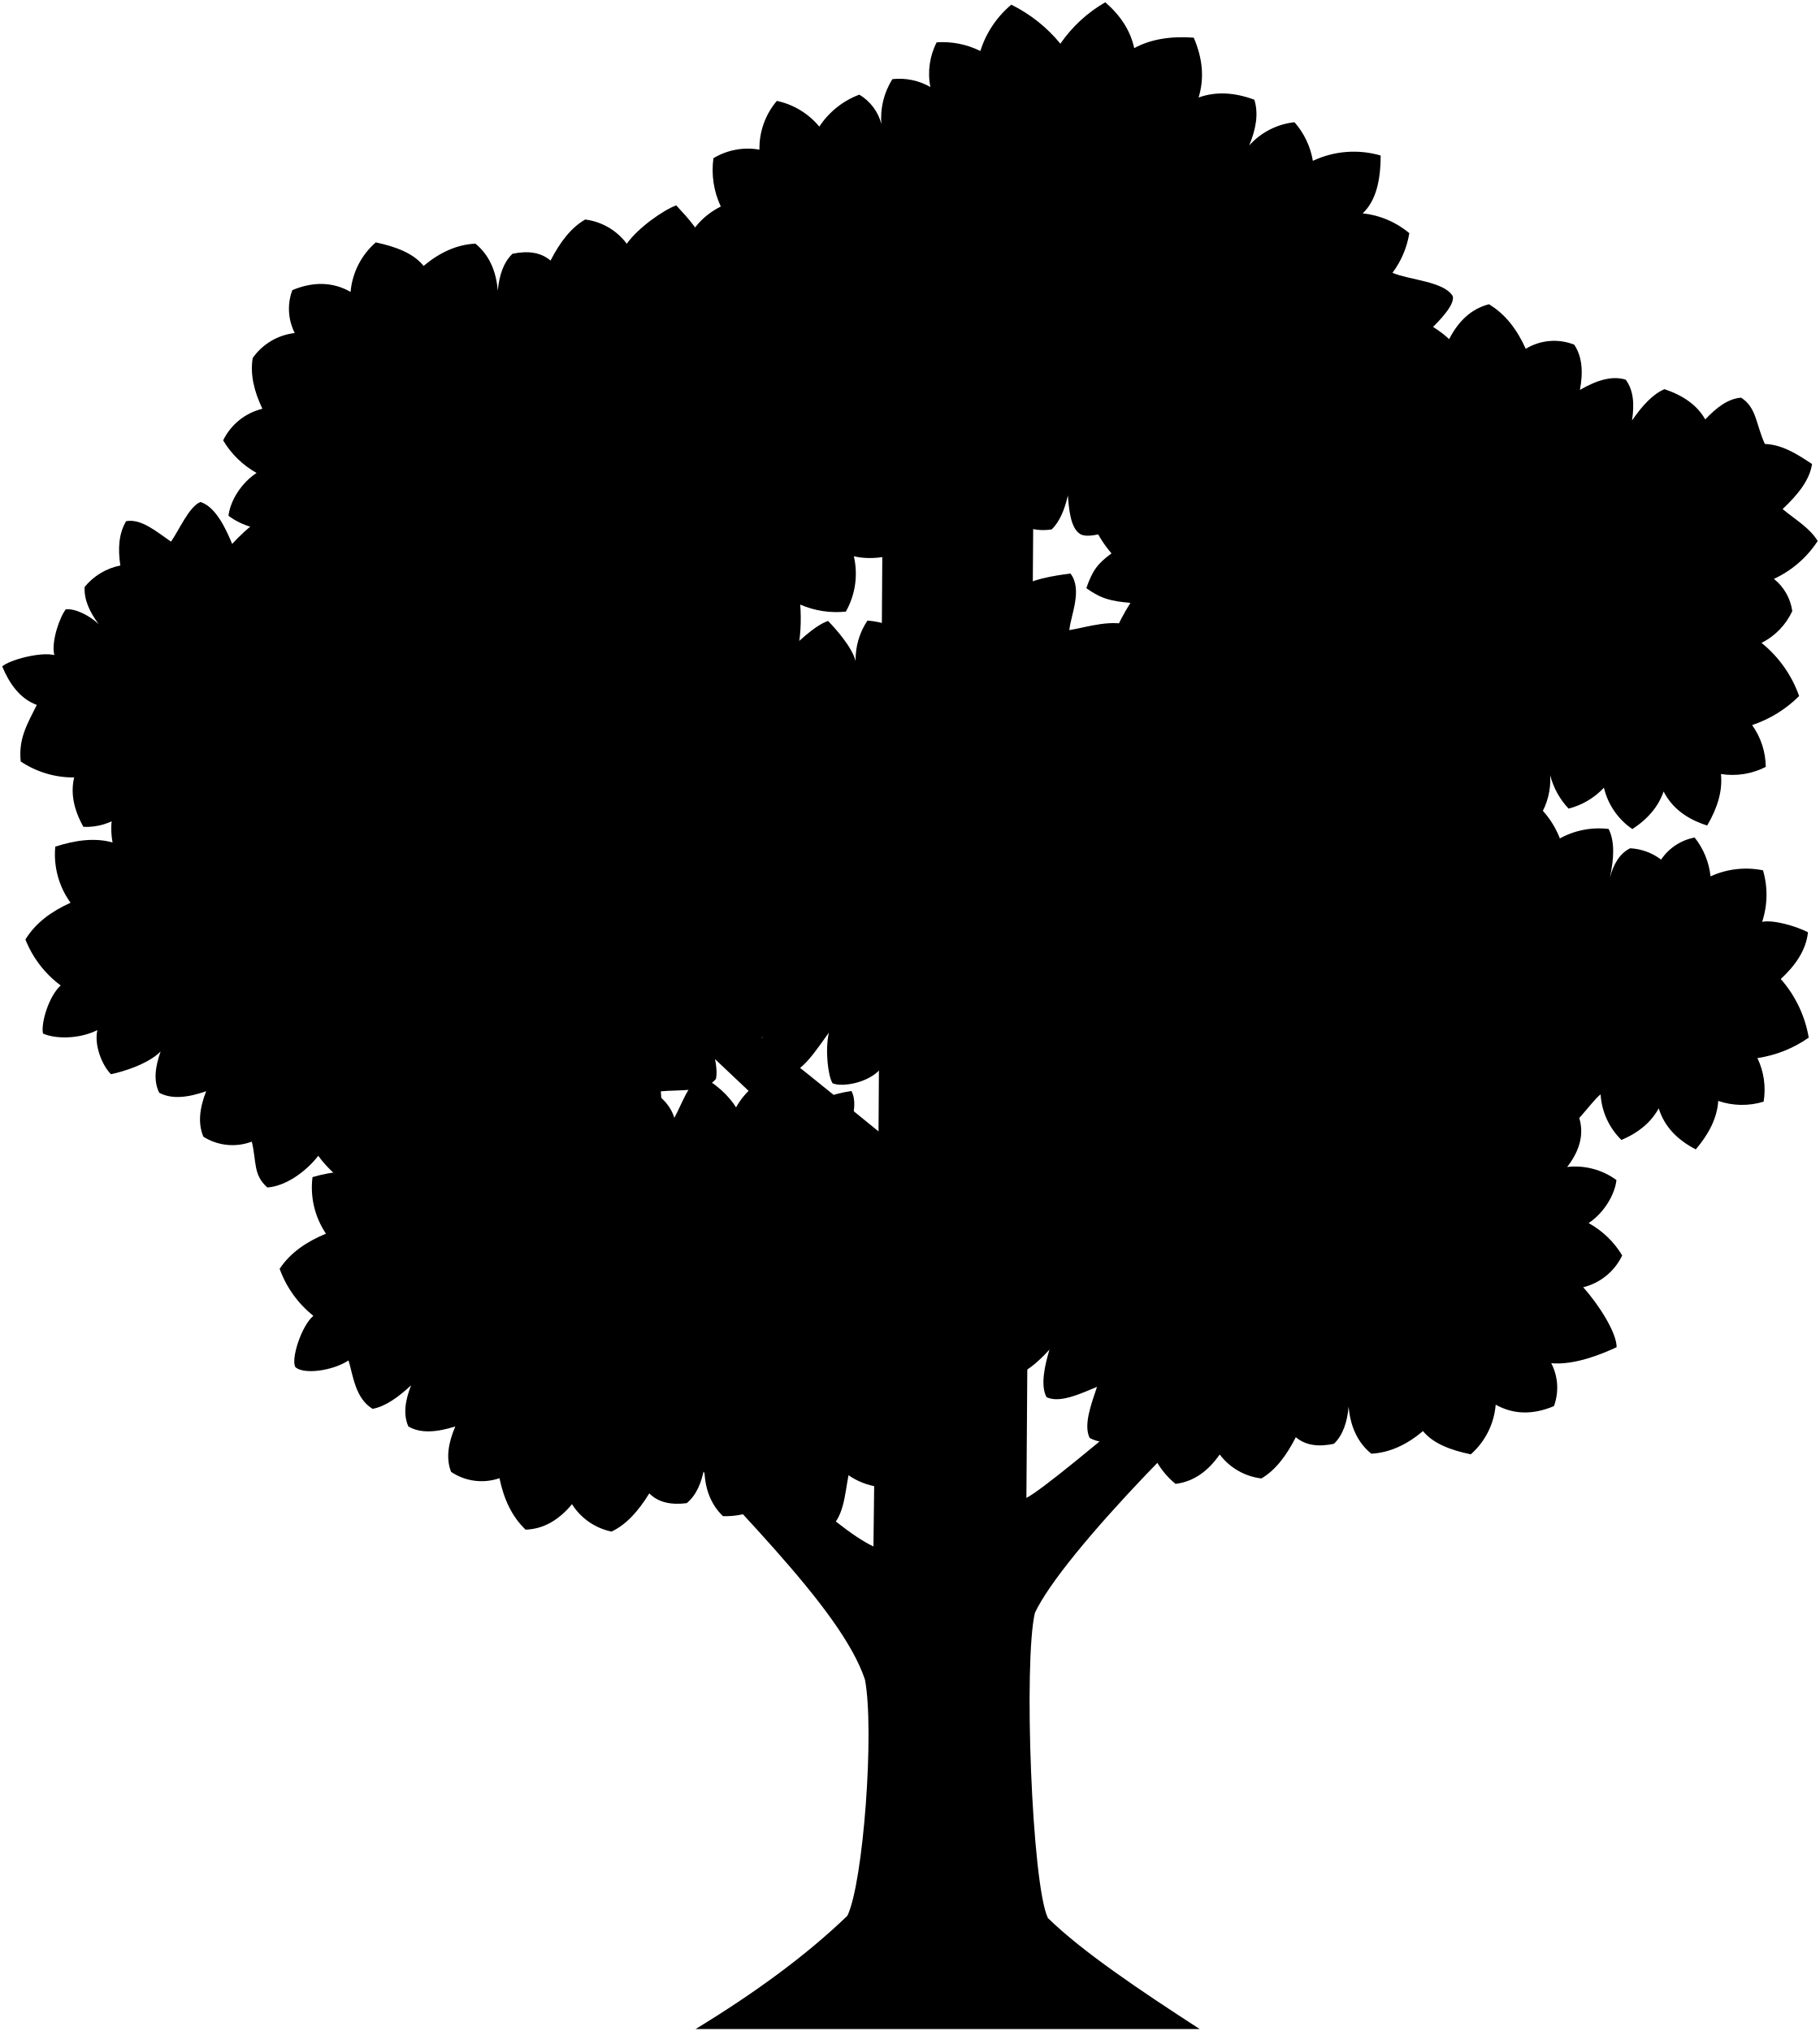
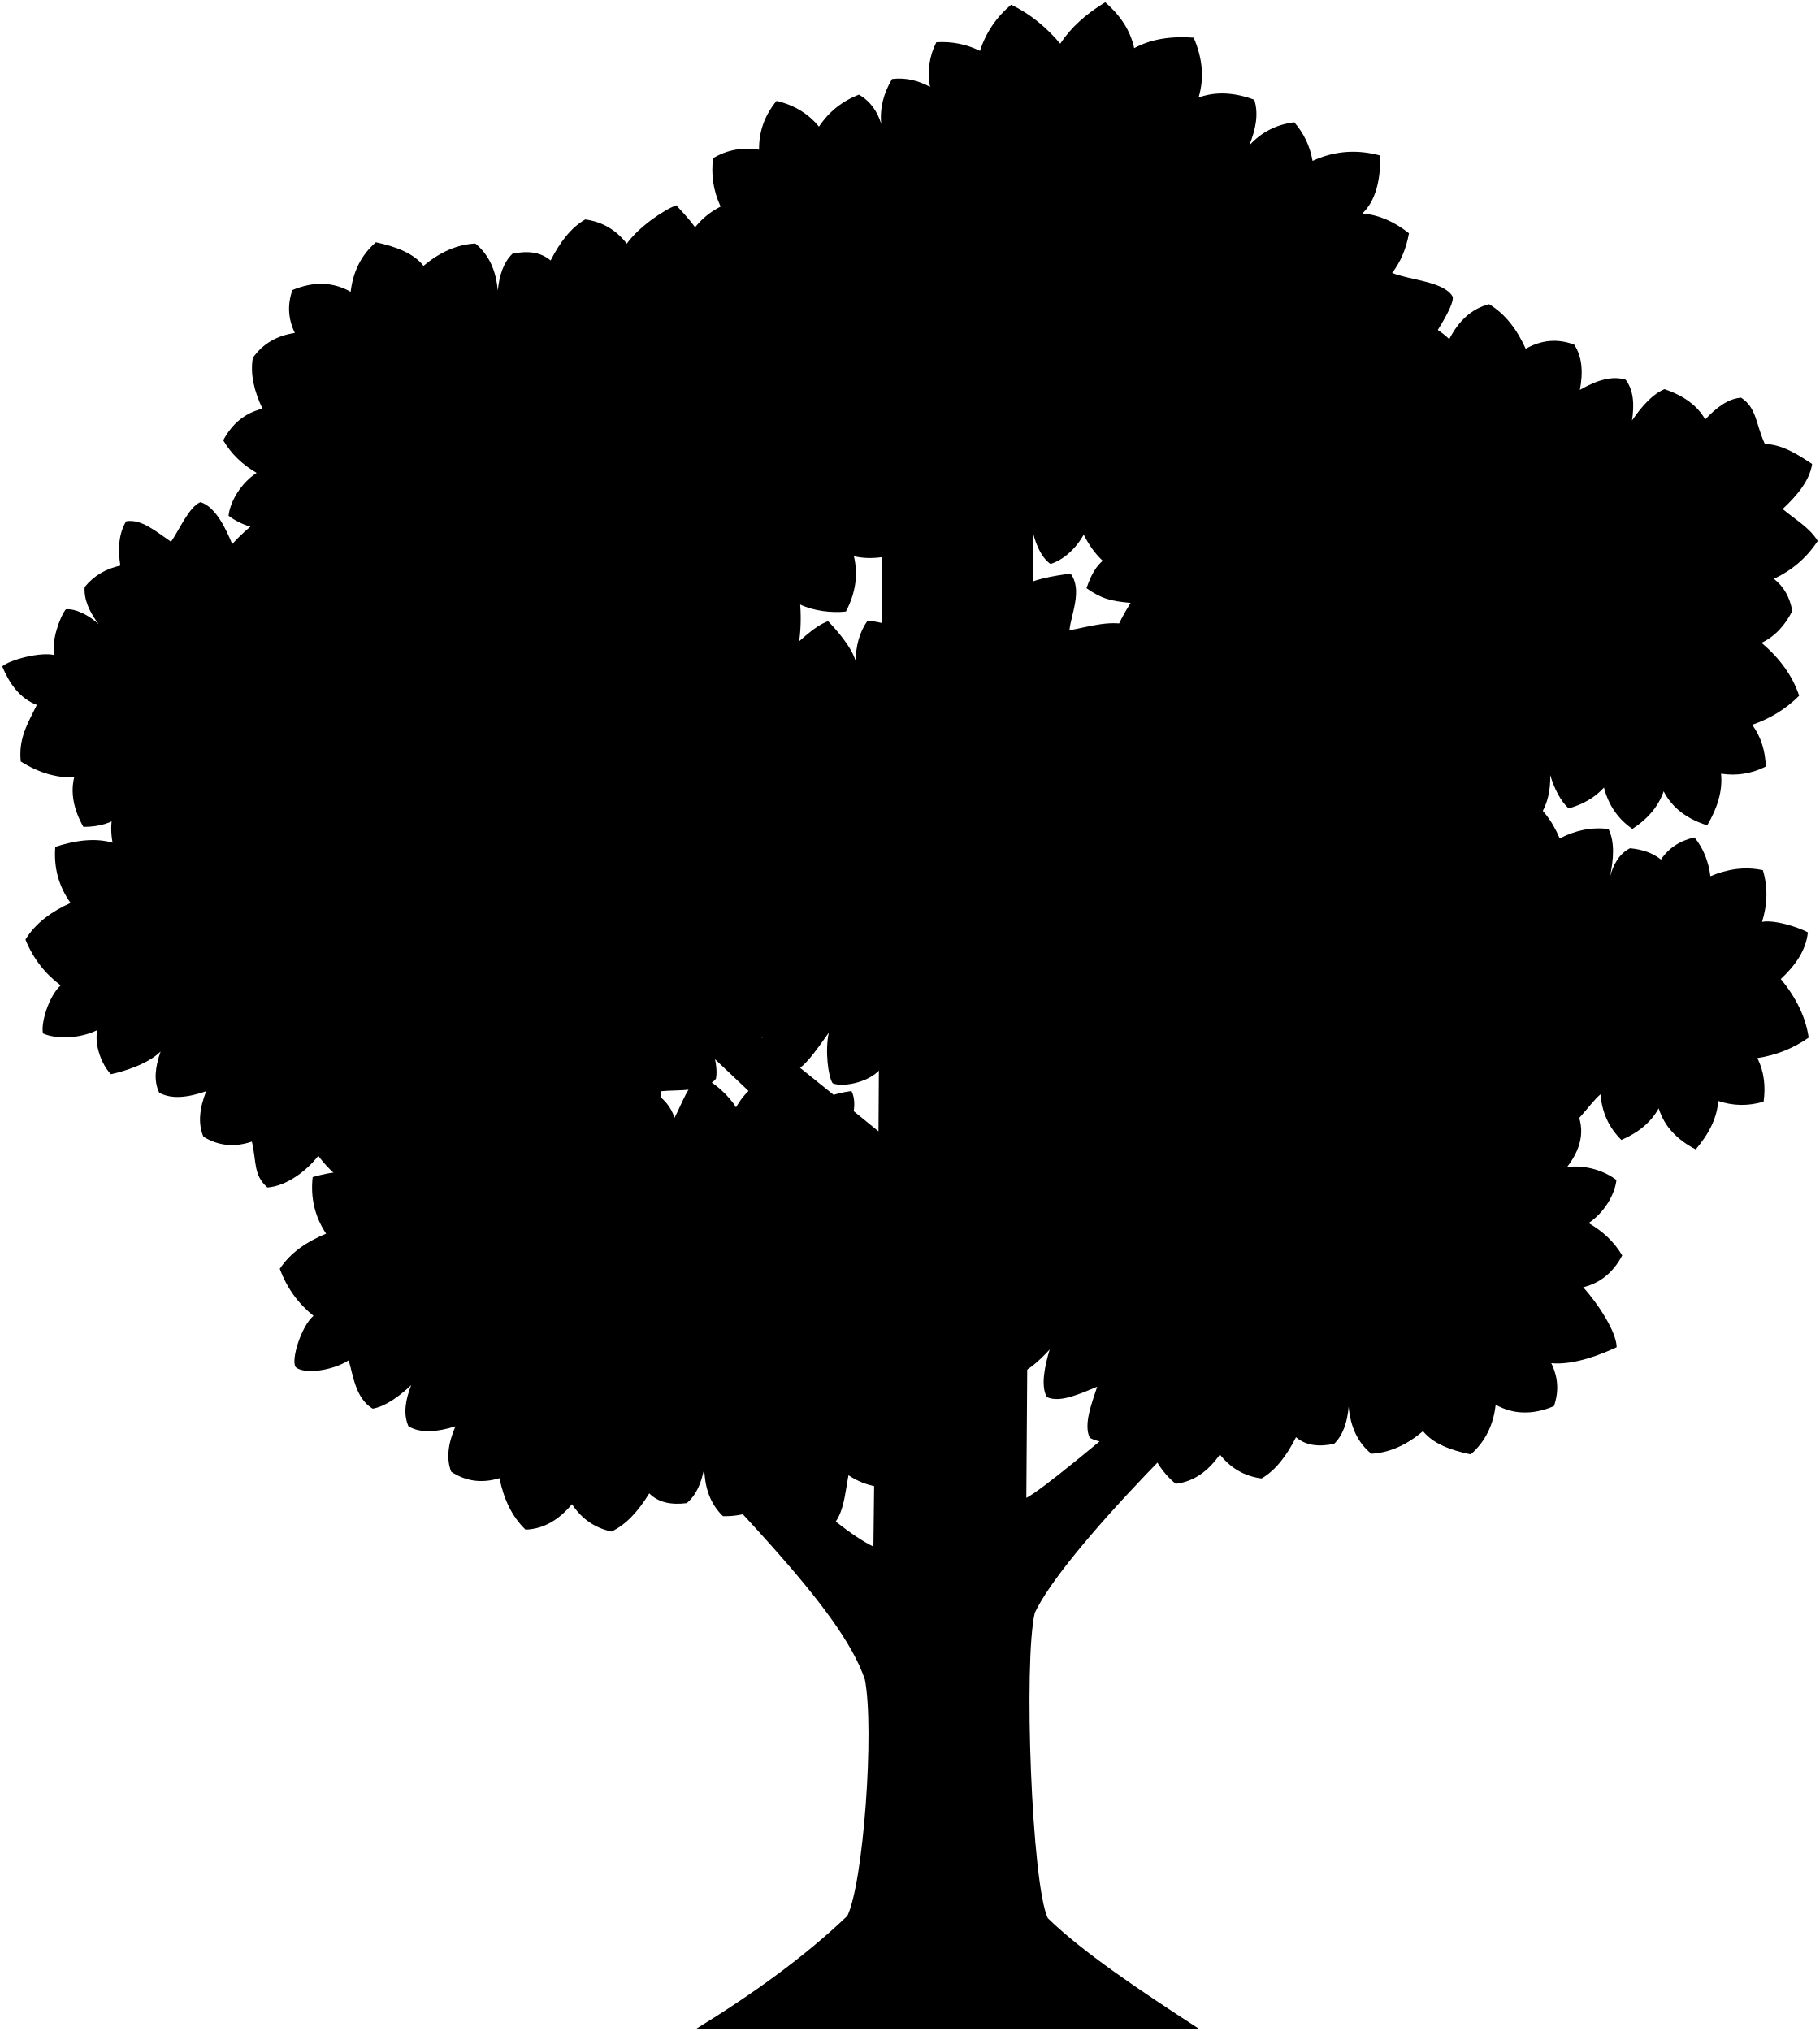
<svg viewBox="0 0 494.88 552.34">
-   <path class="treeTrunk" d="M238.89,307.69l1.39-211.95h41L279.1,407.36c8.07-4.06,64.48-53.6,73-60.39l4,12.33C329.47,381,289,422.45,281.41,438.62c-3.11,13.35-.85,73.93,3.54,83,9.31,9.1,24.83,19.54,41.28,30.19H189.14C205,542.15,219,532,230.42,521c4.37-9,7.4-50.52,4.78-64.23-6.61-19.77-37-48.11-67.16-81.64l17.1-1.69c18.73,19.82,41.28,41.9,52.37,47.13l1.08-90.72c-20-18.81-39.74-37.9-59.46-56.07l6.78-8C205.93,280.89,223.23,294.9,238.89,307.69Z" />
+   <path class="treeTrunk" d="M238.89,307.69l1.39-211.95h40.97l-2.16,311.61c8.08-4.05,64.48-53.6,73.01-60.38l4,12.32c-26.65,21.72-67.16,63.15-74.71,79.33-3.11,13.34-.84,73.93,3.54,83.03,9.31,9.1,24.83,19.54,41.28,30.19H189.14c15.82-9.69,29.86-19.88,41.28-30.81,4.37-8.98,7.39-50.52,4.78-64.23-6.61-19.77-36.97-48.11-67.16-81.64l17.1-1.69c18.74,19.82,41.28,41.9,52.37,47.13l1.08-90.73c-20.02-18.81-39.74-37.89-59.46-56.07l6.78-8.01c20.02,15.1,37.33,29.1,52.99,41.9Z" />
  <g class="treeFurthest">
-     <path d="M426.15,317.36a19.06,19.06,0,0,1,13.4,3.56c-.44,4-3.45,9-7.57,11.7a24.4,24.4,0,0,1,9.13,8.8,16,16,0,0,1-10.61,8.66c4.17,4.6,9.1,12.3,9.1,16.3-4,1.85-11.4,4.93-17.78,4.35a14.48,14.48,0,0,1,.73,11.67c-5.82,2.45-11.08,2.27-15.84-.39a20.16,20.16,0,0,1-6.77,13.5c-5.6-1.15-10.3-3-13-6.32-4.31,3.65-9,5.88-14.06,6.15-3.67-3-5.68-7.3-6.16-12.8-.39,4.23-1.54,7.75-4,10.11-4.09.86-7.66.51-10.36-1.8-2.54,5-5.54,9-9.36,11.22a16.65,16.65,0,0,1-11.34-6.52c-3.12,4.49-7,7.37-12,8-4.07-3.28-6.63-7.9-8.24-13.35-4.5,1.81-10.81,3.2-15.12.86-1.74-3.53.46-9.25,2-13.9-4.79,2-10.17,4.49-13.72,2.81-1.75-3.18-.45-8.77.79-12.94-3.29,3.62-6.59,6.37-9.9,7.25-4.9-2.42-6.24-9.37-7.83-13.41-34.68,14-7.39-35.43-18.18-45,1.83-2.07,12.89-5.51,12.89-5.51C232,247.47,462.1,271,426.15,317.36Z" />
-     <path d="M33.39,221.56a16.59,16.59,0,0,1-10.71,3.31c-2.72-4.85-3.5-9.32-2.51-13.44a25.65,25.65,0,0,1-14.54-4.35C5,200.82,7.38,197,10,191.7,5.34,190,2.48,185.76.6,181.23c2.16-1.85,10.48-4,14.17-3.08-.92-3.7,1.54-10.47,3.12-12.43,2.62-.31,6.48,1.73,8.94,4-2.41-3.22-4-6.54-3.82-10.09a16.7,16.7,0,0,1,9.72-5.84c-.7-4.52-.46-8.66,1.57-12.06,4.19-.72,8.28,2.89,12.2,5.57,2.23-3.18,4.93-9.55,8-10.78,4.27,1.31,7.09,7.7,8.63,11.4C131.53,73.1,351.48,271,33.39,221.56Z" />
-     <path d="M300.55.62c4,3.47,6.8,7.54,7.87,12.47,4.61-2.51,10.09-3.29,16.18-2.85,2.45,5.66,2.92,11.09,1.32,16.28,4.75-1.72,9.82-1.38,15.16.6,1.22,3.86.4,8.07-1.39,12.44A19.27,19.27,0,0,1,352,33.24a21.28,21.28,0,0,1,5,10.5,26.12,26.12,0,0,1,18.43-1.45c0,6.86-1.31,12.37-4.89,15.73a23.54,23.54,0,0,1,12.68,5.39,24.37,24.37,0,0,1-4.58,10.78c4.69,2,13.91,2.3,16.37,6.3,3.41,10-91.6,71.33-101.35,64.7-2.66-1.7-3-7.1-3.29-10.44-.84,3.73-2.15,7-4.37,9.22a14.55,14.55,0,0,1-10.65-2.43c-3.12,4-6.92,6.55-11.59,7.2a22.68,22.68,0,0,1-5.12-13C217.2,160.64,160,74.43,196,56.16a23.28,23.28,0,0,1-2-13.14,18.07,18.07,0,0,1,12.51-2.32,19.89,19.89,0,0,1,4.73-13.26,20.49,20.49,0,0,1,11.55,7,22.36,22.36,0,0,1,10.88-8.7,13.17,13.17,0,0,1,6,8,19.66,19.66,0,0,1,3-12.22,17,17,0,0,1,10.32,2.14,18.71,18.71,0,0,1,1.71-12.15,23.18,23.18,0,0,1,11.88,2.36A26.91,26.91,0,0,1,275,1.27a40.51,40.51,0,0,1,13.34,10.61A37.62,37.62,0,0,1,300.55.62Z" />
+     <path d="M426.15,317.36c5.31-.59,10.22,1.12,13.4,3.56-.43,4.03-3.44,8.97-7.57,11.7,3.79,2.16,6.9,5.03,9.14,8.8-2.31,4.4-5.72,7.44-10.61,8.66,4.18,4.59,9.1,12.3,9.1,16.3-4,1.85-11.4,4.93-17.78,4.35,1.83,3.71,2.16,7.59,.72,11.67-5.82,2.46-11.08,2.27-15.84-.38-.59,5.4-2.75,9.96-6.77,13.5-5.6-1.15-10.3-2.97-12.98-6.32-4.32,3.65-8.96,5.87-14.06,6.14-3.67-2.98-5.68-7.29-6.16-12.79-.38,4.22-1.53,7.75-3.96,10.1-4.09,.86-7.65,.51-10.36-1.8-2.53,5.03-5.54,9.01-9.36,11.22-4.79-.62-8.5-2.91-11.34-6.52-3.12,4.49-7.02,7.36-12,7.97-4.07-3.28-6.63-7.9-8.25-13.35-4.5,1.81-10.81,3.19-15.12,.85-1.74-3.53,.46-9.25,2.01-13.9-4.78,1.96-10.17,4.49-13.71,2.81-1.75-3.18-.45-8.76,.79-12.94-3.29,3.62-6.59,6.37-9.9,7.25-4.91-2.42-6.24-9.37-7.83-13.41-34.68,14-7.39-35.43-18.18-44.98,1.82-2.07,12.89-5.5,12.89-5.5-30.45-62.89,199.68-39.39,163.73,7.01Z" />
+     <path d="M33.39,221.56c-2.91,2.29-6.52,3.34-10.71,3.31-2.72-4.85-3.5-9.32-2.51-13.44-4.84,.13-9.69-1.29-14.53-4.35-.61-6.26,1.75-10.04,4.38-15.38-4.67-1.75-7.53-5.94-9.41-10.47,2.16-1.85,10.47-4,14.17-3.08-.92-3.7,1.54-10.47,3.12-12.43,2.62-.32,6.48,1.73,8.93,4.03-2.41-3.22-4.04-6.54-3.81-10.09,2.48-3.05,5.74-4.98,9.71-5.84-.7-4.52-.46-8.65,1.57-12.05,4.19-.72,8.28,2.89,12.21,5.57,2.23-3.18,4.93-9.55,8.01-10.78,4.27,1.31,7.09,7.7,8.63,11.4,68.39-74.86,288.34,123.03-29.75,73.6Z" />
+     <path d="M300.55,.62c3.99,3.47,6.8,7.54,7.87,12.48,4.61-2.51,10.09-3.3,16.18-2.85,2.44,5.66,2.91,11.09,1.32,16.28,4.75-1.72,9.83-1.38,15.16,.61,1.22,3.86,.4,8.06-1.39,12.43,3.28-3.6,7.36-5.71,12.26-6.31,2.61,3.02,4.29,6.51,4.97,10.5,5.94-2.75,12.09-3.19,18.43-1.45,.04,6.86-1.32,12.37-4.89,15.74,4.5,.38,8.71,2.25,12.68,5.39-.75,4.16-2.26,7.77-4.58,10.78,4.69,1.94,13.91,2.3,16.37,6.3,3.81,5.98-77.24,110.87-100.24,64.87,0,0-3,6-9,8-2.65-1.7-4.67-6.66-5-10-.84,3.73-1.55,7.35-3.78,9.6-3.97,.59-6.5-.3-9.64-2.43-3.12,4.01-6.92,6.55-11.59,7.2-3.03-3.67-4.72-7.99-5.12-12.96-41.36,24.85-90.56-70.35-54.6-88.62-2.06-4.43-2.61-8.81-2.05-13.15,3.93-2.37,8.12-3,12.51-2.32-.08-5.03,1.59-9.42,4.74-13.26,4.82,1.12,8.66,3.48,11.54,7,2.7-4.06,6.33-6.96,10.88-8.7,3.11,1.8,5.01,4.54,6.05,7.96-.42-4.35,.67-8.4,2.95-12.22,3.86-.46,7.22,.48,10.32,2.14-.79-4.31-.19-8.36,1.72-12.14,4.39-.27,8.32,.6,11.87,2.35,1.61-5.02,4.47-9.18,8.48-12.56,5.25,2.55,9.61,6.18,13.34,10.6,2.84-4.32,6.96-8.06,12.24-11.26Z" />
  </g>
  <g class="treeFurther">
-     <path d="M237.82,327.87c3.69-3.39,6.16-9.55,6.16-14.48a21.74,21.74,0,0,0-14.17-1.23c.22-4,4.11-10.8,1.72-15.46a35.08,35.08,0,0,0-14.85,5.81c-.72-3.75-3.07-7.07-6.89-10a19.8,19.8,0,0,0-9.64,8.65c-1.73-2.87-5.76-6.91-9.78-8.41-3.28,2.24-4.9,7.39-7,11.25-7.13-23.53-92.17-14-82.78,15.5-4.74-1.52-10-1-15.61.62a22.44,22.44,0,0,0,3.65,15.38c-5.17,2.16-9.62,5.08-12.59,9.56a28.84,28.84,0,0,0,9.17,12.78c-3.33,2.81-6.21,12.05-4.85,14,2.33,2,10,1,14.42-1.86,1.24,4.17,1.85,10.33,6.53,13.16,3.37-.6,6.89-3.06,10.47-6.39-1.58,4.05-2.21,7.87-.74,11.18,3.39,2,7.84,1.55,12.77,0-1.94,4.5-2.59,8.69-1.15,12.35A14.84,14.84,0,0,0,135.82,402c1.15,5.57,3.31,10.38,7.1,14,5-.18,9.13-2.72,12.62-6.93a16.66,16.66,0,0,0,10.75,7.45c4-1.88,7.32-5.59,10.27-10.39,2.5,2.53,6,3.18,10.17,2.66,2.62-2.14,4.06-5.56,4.8-9.73,0,5.52,1.66,10,5.06,13.27,5.11.15,12-1.58,15.66-6.81,2.39,3.56,7.46,8.85,12.94,10.47,4.31-3.19,4.49-9.45,5.54-14.79a18.74,18.74,0,0,0,16.44,2.41,14.5,14.5,0,0,0,.26-11.68A16.19,16.19,0,0,0,259.35,386c-.28-3-.28-10.11-4.28-14.11,9.55-1.24,16-6.16,16.63-8.94-2.15-3.08-7.08-8.62-12.32-10.47,4.77-2.44,9.07-8,9.55-12-2.16-1.54-8.93-4.31-16-3.69,3.7-4.93,2.77-13.25,2.16-16.64C251.59,318.7,242.93,322.13,237.82,327.87Z" />
-     <path d="M484.23,266.25a32.23,32.23,0,0,1,7.6,15.94,32.62,32.62,0,0,1-13.95,5.56,19.91,19.91,0,0,1,1.69,11.85,19.94,19.94,0,0,1-12.34-.2c-.31,4.71-2.61,9.06-6.11,13.18-5-2.58-8.54-6.18-10.08-11.16-2,3.68-5.34,6.55-10.13,8.6a18.88,18.88,0,0,1-5.67-12.41c-2.86,2.24-7.58,10.12-11.66,10.55-6.77-3.08-10.47-12.33-10.47-12.33-2,6.83-9.55,15.1-12,16.33-3.08-2.46-5.72-8.16-8-16.63-4.93,6.77-10.78,6.46-13.24,6.16-1.73-1.72-3.7-5.24-2.78-12.33-2.15,6.47-6.28,10.94-9.24,11.09-1.85-.61-6.16-3.08-10.16-9.85-6.37,6.41-15.1,9.55-17.88,9.15-1.53-2.68-3.63-11.95-.61-17.16-37.89,23.1-74.24-129.09,75.23-66.38a24.32,24.32,0,0,1,9.73,11.8,22.08,22.08,0,0,1,13.26-2.57c1.71,3.4,1.48,8.13.33,13.25,1-3.64,2.6-6.54,5.53-8a15.32,15.32,0,0,1,8.41,3.08,14.13,14.13,0,0,1,9.12-6,20.38,20.38,0,0,1,4.32,10.56,23.17,23.17,0,0,1,14.27-1.64,23.57,23.57,0,0,1-.23,14c3.24-.61,9.35,1.25,12.46,2.84C491.11,258.36,488.28,262.49,484.23,266.25Z" />
-     <path d="M74.61,156.75a17,17,0,0,0,11.87.85c-1.83,3.76-2.42,8.36-2.37,13.4,5.21,1.67,10.1,2,14.57.45.09,4,2.07,8.34,4.81,12.8a35,35,0,0,0,14.35-6.95c1,3.68,3.62,6.8,7.65,9.43a19.82,19.82,0,0,0,8.94-9.38c1.95,2.73,5.17,4.55,9.3,5.72a25.13,25.13,0,0,0,7.15-9.87c.55,3.9,4.07,9.7,6.51,12.28a29,29,0,0,0,10.91-7.25c16.22,33.5,52,22.72,49.3-13.81A24.71,24.71,0,0,0,230,166.33a20.93,20.93,0,0,0,2.18-15.05c4.84,1.13,10.07.18,15.51-1.85a22.47,22.47,0,0,0-4.85-15.05c6-2.13,9.74-7.68,11.38-10.92-.71-2-5.14-10.32-14.27-11.55,3.08-10.47.62-16.32-1.6-17.86-3.33-.62-10.1.3-15.34,3.08,4.31-6.78,4.62-11.71,5.45-15.16-1.89-1.82-8.69-4.91-16.23-4.25-.8-9.92-4.59-15.59-7.07-17.86-2.1,1.46-7.8,2.41-12.65,8.92-1.58-5.45-5.24-9.24-8.63-12.93-3.39,1.23-10.3,6-13.45,10.44a16.66,16.66,0,0,0-11.3-6.59c-3.83,2.19-6.86,6.15-9.43,11.17-2.69-2.33-6.25-2.7-10.34-1.86-2.45,2.34-3.62,5.86-4,10.08-.44-5.51-2.43-9.83-6.08-12.83-5.1.24-9.76,2.43-14.1,6.06-2.67-3.36-7.36-5.21-13-6.4a20.16,20.16,0,0,0-6.85,13.46c-4.74-2.68-10-2.9-15.84-.48a14.52,14.52,0,0,0,.66,11.67,16.2,16.2,0,0,0-11.43,6.79c-.75,4.48.39,9.1,2.63,13.81a16.06,16.06,0,0,0-10.67,8.59,24.38,24.38,0,0,0,9.09,8.86c-4.15,2.7-7.19,7.62-7.64,11.65a19,19,0,0,0,13.37,3.64A23.17,23.17,0,0,0,74.61,156.75Z" />
+     <path d="M237.82,327.87c3.7-3.39,6.16-9.55,6.16-14.48-5.06-2.07-9.6-2.4-14.17-1.23,.23-4.01,4.11-10.8,1.72-15.46-5.38,.76-10.31,2.75-14.84,5.81-.73-3.75-3.08-7.06-6.89-10-4.24,1.84-7.45,4.74-9.65,8.65-1.73-2.88-5.76-6.92-9.78-8.41-3.29,2.24-4.91,7.39-6.95,11.25-7.13-23.54-92.18-13.98-82.78,15.49-4.74-1.51-10.03-.98-15.61,.63-.64,5.7,.62,10.81,3.65,15.38-5.17,2.15-9.62,5.07-12.59,9.56,1.94,5.26,5.04,9.48,9.17,12.78-3.34,2.81-6.21,12.05-4.85,13.96,2.33,2.02,9.99,.99,14.41-1.86,1.24,4.16,1.85,10.33,6.53,13.15,3.37-.6,6.89-3.06,10.47-6.39-1.59,4.06-2.21,7.88-.74,11.19,3.39,1.98,7.83,1.54,12.77,0-1.94,4.51-2.59,8.69-1.15,12.35,4.1,2.69,8.48,3.18,13.12,1.75,1.15,5.56,3.31,10.38,7.09,14,5.01-.18,9.14-2.72,12.63-6.93,2.52,3.84,6.02,6.43,10.75,7.45,3.99-1.88,7.32-5.59,10.27-10.39,2.5,2.53,6.02,3.18,10.17,2.66,2.62-2.15,4.06-5.56,4.8-9.73,.02,5.52,1.66,9.99,5.06,13.27,5.1,.16,11.96-1.57,15.65-6.81,2.39,3.56,7.46,8.86,12.94,10.47,4.31-3.19,4.5-9.45,5.55-14.79,4.51,3.04,10.43,4.37,16.44,2.41,1.77-3.94,1.77-7.84,.26-11.69,4.88-.34,8.9-2.2,11.92-5.87-.28-3.03-.28-10.11-4.28-14.12,9.55-1.23,16.02-6.16,16.64-8.93-2.16-3.08-7.09-8.63-12.32-10.47,4.77-2.44,9.07-8.03,9.55-12.01-2.16-1.54-8.93-4.31-16.02-3.7,3.7-4.93,2.77-13.25,2.16-16.64-3.48-1.47-12.14,1.96-17.25,7.7Z" />
+     <path d="M484.23,266.25c4.14,4.96,6.75,10.26,7.6,15.94-4.17,2.93-8.83,4.77-13.95,5.57,1.83,3.69,2.27,7.66,1.69,11.84-4.13,1.23-8.24,1.2-12.34-.19-.32,4.71-2.61,9.05-6.12,13.18-4.98-2.58-8.53-6.19-10.07-11.16-2.04,3.67-5.35,6.54-10.14,8.59-3.46-3.41-5.3-7.58-5.67-12.41-2.86,2.25-7.58,10.12-11.66,10.55-6.78-3.08-10.47-12.32-10.47-12.32-1.99,6.83-9.55,15.1-12.01,16.33-3.08-2.46-5.72-8.16-8.01-16.64-4.93,6.78-10.78,6.47-13.25,6.16-1.72-1.72-3.7-5.24-2.77-12.32-2.16,6.47-6.28,10.94-9.24,11.09-1.85-.62-6.16-3.08-10.17-9.86-6.36,6.42-15.1,9.55-17.87,9.16-1.53-2.69-3.63-11.95-.61-17.17-37.89,23.11-74.25-129.08,75.23-66.37,4.72,2.91,7.69,6.97,9.73,11.8,4.12-2.15,8.5-3.17,13.26-2.57,1.71,3.4,1.48,8.13,.33,13.25,.96-3.64,2.6-6.54,5.53-8.02,3.16,.3,6.04,1.17,8.41,3.08,2.12-3.17,5.18-5.15,9.12-6.02,2.45,3.02,3.82,6.57,4.32,10.55,4.62-1.96,9.36-2.69,14.27-1.64,1.39,4.63,1.25,9.31-.22,14.05,3.23-.61,9.35,1.25,12.46,2.84-.5,4.82-3.32,8.95-7.37,12.71Z" />
+     <path d="M74.61,156.75c2.82,1.39,7.9,2.26,11.88,.85-1.83,3.76-2.43,8.36-2.37,13.4,5.21,1.67,10.1,1.97,14.56,.45,.09,4.01,2.07,8.34,4.82,12.8,5.3-1.18,10.06-3.55,14.34-6.95,1.02,3.68,3.62,6.8,7.65,9.43,4.09-2.17,7.05-5.31,8.94-9.38,1.95,2.73,5.18,4.55,9.3,5.72,3.1-2.49,5.42-5.85,7.15-9.87,.55,3.9,4.07,9.69,6.51,12.27,4.26-1.62,7.9-4.04,10.91-7.25,16.22,33.5,51.95,22.72,49.3-13.81,3.58,1.72,8.51,2.34,12.42,1.91,2.68-5.09,3.37-10.1,2.18-15.05,4.84,1.14,10.08,.19,15.51-1.85,.19-5.73-1.46-10.73-4.84-15.05,6.05-2.13,9.74-7.68,11.37-10.92-.71-2-5.14-10.32-14.26-11.55,3.08-10.47,.62-16.33-1.6-17.86-3.32-.62-10.1,.3-15.34,3.07,4.31-6.78,4.62-11.71,5.45-15.16-1.89-1.81-8.69-4.9-16.23-4.25-.79-9.92-4.59-15.59-7.07-17.86-2.09,1.47-7.8,2.42-12.65,8.93-1.58-5.46-5.24-9.24-8.63-12.94-3.39,1.23-10.31,5.97-13.46,10.44-2.82-3.63-6.51-5.94-11.3-6.59-3.83,2.18-6.86,6.15-9.42,11.16-2.69-2.32-6.25-2.7-10.35-1.86-2.44,2.34-3.61,5.86-4.02,10.08-.45-5.5-2.43-9.83-6.09-12.83-5.1,.24-9.76,2.44-14.1,6.06-2.66-3.36-7.36-5.21-12.95-6.4-4.05,3.51-6.23,8.06-6.86,13.46-4.74-2.68-10-2.9-15.83-.48-1.45,4.07-1.15,7.95,.65,11.67-4.83,.72-8.7,2.89-11.43,6.79-.75,4.48,.39,9.1,2.63,13.81-4.9,1.19-8.33,4.21-10.67,8.6,2.21,3.78,5.31,6.67,9.08,8.86-4.14,2.7-7.18,7.62-7.64,11.65,3.16,2.46,8.06,4.2,13.38,3.64-1.51,3.89-1.8,8.17-.94,12.83Z" />
  </g>
  <g class="treeMiddle">
-     <path d="M164.93,215.14c.1-4-1.68-8.44-4.22-13a35.11,35.11,0,0,0-14.65,6.29c-.84-3.72-3.3-7-7.21-9.77a19.86,19.86,0,0,0-9.36,9c-1.82-2.82-5-4.78-9-6.14a25.07,25.07,0,0,0-7.6,9.52,17.41,17.41,0,0,0-3.9-10,28.77,28.77,0,0,0-11.24,6.74C96,203.24,92.3,199.46,87.58,196a22.28,22.28,0,0,0-8.15,13.24,20.23,20.23,0,0,0-11.91-2.22,17.75,17.75,0,0,0-2.42,10.55,23.74,23.74,0,0,0-10.22-8.47,22.86,22.86,0,0,0-8,10.7c-3.41-3.05-7.94-4.85-13.4-5.62a20.85,20.85,0,0,0-2.87,14.94c-4.79-1.36-10.06-.65-15.58,1.13a22.44,22.44,0,0,0,4.15,15.25c-5.1,2.32-9.45,5.39-12.27,10A28.77,28.77,0,0,0,16.5,268c-3.24,2.91-5.42,10.29-4.81,13.07,3.39,1.54,9.86,1.54,14.79-.93-.93,4,1.23,9.55,3.7,12,3.34-.71,10-2.72,13.49-6.17-1.45,4.11-2,7.95-.37,11.21,3.45,1.86,7.88,1.29,12.76-.42-1.79,4.57-2.3,8.77-.75,12.38a14.83,14.83,0,0,0,13.16,1.33c1.33,5.52.32,9,4.22,12.47,5-.34,10.51-4.3,13.86-8.62,2.65,3.75,8.09,8.8,12.85,9.67,2.56-2.59,9-8.13,8.41-13.37,3.39,4,11.09,4.93,15.1,4.62,2.15-2.77,3.38-9.24,1.54-15.71a15.73,15.73,0,0,0,9.85,8.93c2.75-2.21,5.24-6.47,6.47-12,3.08,8.93,5.24,11.09,7.4,15.1,3-1.75,12.32-3.39,14.17-9.86,3.08,5.54,8,7.7,11.46,9.09,3-2.32,6.71-6.32,5.89-14,4.86-.49,12.1.37,15-3.4.95-4.44-2.6-13.68-4.63-18.49C195,273.92,212.25,192.94,164.93,215.14Z" />
-     <path d="M479.91,120.74c-2.48-5.35-2.2-9.86-6.47-12.59-3.56.26-6.73,2.72-9.75,5.92-2.12-3.8-5.89-6.49-11.07-8.23-3.16,1.31-6.06,4.48-8.84,8.51.67-4.31.45-8.17-1.71-11.09-3.73-1.19-8,.2-12.46,2.78.92-4.82.64-9.05-1.55-12.31a14.84,14.84,0,0,0-13.18,1.13c-2.33-5.18-5.49-9.41-10-12.12-4.86,1.26-8.33,4.63-10.83,9.5-3.29-3.2-10.65-7.46-15.49-7.44-2.15,2.47-5.54,9.25-5.54,14.79-5.76-4-11.09-6.16-13.25-5.85-1.85,1.85-2.91,9.36-2.46,17.25-2.77-4.62-6.78-9.86-9.55-9.55-3.7,1.23-7.09,4.31-11.63,9.89-4-3-9.94-6.19-12.09-6.19-1.85,1.54-3.7,7.08-3.71,15-3.07-1.16-12.31-2.08-15.7-.24-.62,3.7,1.23,11.4,5.54,14.79-4-.92-11.47-.55-14.17,1.54-.12,4.54,2.47,9.86,6.24,14.27-3.8,2.81-5.09,4.51-6.85,9.45,4,2.88,6.72,3.55,12,4-29.75,47,35,80,55.94,62.12-.25,4.23,1.29,8.5,4.8,12.81a16.62,16.62,0,0,0,10-5.11c1.19,4.42,5,7.06,10.25,8.8a31.63,31.63,0,0,0,5.72-13,26.17,26.17,0,0,0,13.12,3.84,31.6,31.6,0,0,0,1.23-14.38A22.36,22.36,0,0,0,418.71,222a19,19,0,0,0,2.82-11.16,20.84,20.84,0,0,0,5,9.07,19.91,19.91,0,0,0,9.61-5.69,18.9,18.9,0,0,0,7.73,11.25c4.36-2.85,7.13-6.25,8.5-10.22,2.37,4.63,6.5,7.57,11.85,9.25,2.74-4.67,4.24-9.35,3.74-14a19.92,19.92,0,0,0,12.19-1.94,19.85,19.85,0,0,0-3.71-11.37,32.75,32.75,0,0,0,12.78-7.9A32.35,32.35,0,0,0,479,174.84a18.3,18.3,0,0,0,8.36-8.65,13.6,13.6,0,0,0-5-8.76,28.41,28.41,0,0,0,11.91-10.31c-2.3-3.68-5.9-5.65-9.54-8.68,4-3.75,7.36-7.81,8-12.25C488.57,123.43,484.63,120.92,479.91,120.74Z" />
+     <path d="M164.93,215.14c.1-4.01-1.68-8.43-4.22-13.01-5.35,.94-10.21,3.08-14.65,6.29-.85-3.72-3.3-6.96-7.21-9.77-4.18,1.98-7.29,4.98-9.36,8.96-1.83-2.82-4.96-4.78-9.03-6.14-3.21,2.35-5.68,5.6-7.6,9.53-.37-3.92-1.58-7.31-3.9-10-4.33,1.43-8.07,3.68-11.23,6.74-1.72-4.49-5.43-8.27-10.15-11.69-4.19,3.17-6.85,7.63-8.15,13.23-3.55-1.92-7.52-2.65-11.91-2.22-1.94,3.52-2.81,7.03-2.43,10.55-2.41-3.62-5.8-6.46-10.22-8.47-3.8,2.75-6.33,6.4-7.98,10.7-3.41-3.05-7.95-4.85-13.4-5.61-2.91,4.96-3.83,9.94-2.87,14.94-4.79-1.36-10.06-.65-15.58,1.13-.46,5.72,.97,10.79,4.15,15.25-5.1,2.32-9.45,5.38-12.27,9.96,2.11,5.19,5.35,9.31,9.58,12.47-3.24,2.91-5.43,10.29-4.81,13.07,3.39,1.54,9.86,1.54,14.79-.92-.92,4,1.23,9.55,3.7,12.01,3.35-.71,10.02-2.72,13.5-6.17-1.45,4.11-1.96,7.95-.37,11.21,3.45,1.86,7.88,1.29,12.76-.42-1.79,4.57-2.3,8.77-.75,12.38,4.18,2.56,8.58,2.9,13.17,1.33,1.33,5.52,.32,8.99,4.22,12.48,5.01-.34,10.51-4.3,13.86-8.63,2.65,3.75,8.09,8.8,12.84,9.67,2.56-2.59,9.03-8.13,8.41-13.37,3.39,4,11.09,4.93,15.1,4.62,2.16-2.77,3.39-9.24,1.54-15.71,2.46,5.55,6.78,8.01,9.86,8.93,2.75-2.22,5.24-6.47,6.47-12.01,3.08,8.93,5.24,11.09,7.39,15.1,3.01-1.74,12.32-3.39,14.17-9.86,3.08,5.55,8.01,7.7,11.46,9.09,3.02-2.32,6.71-6.32,5.89-14.01,4.86-.49,12.09,.36,14.99-3.41,.96-4.44-2.6-13.68-4.62-18.48,4.95-.97,22.18-81.95-25.13-59.75Z" />
+     <path d="M479.91,120.74c-2.48-5.36-2.2-9.87-6.47-12.59-3.56,.25-6.72,2.71-9.75,5.91-2.12-3.79-5.89-6.48-11.07-8.23-3.16,1.31-6.06,4.48-8.84,8.51,.67-4.3,.45-8.17-1.71-11.08-3.74-1.19-7.98,.19-12.46,2.77,.91-4.82,.64-9.04-1.55-12.31-4.58-1.74-8.97-1.26-13.18,1.13-2.33-5.18-5.48-9.42-9.96-12.13-4.85,1.26-8.33,4.63-10.83,9.5-3.3-3.2-10.65-7.46-15.49-7.44-2.16,2.46-5.55,9.24-5.55,14.79-5.76-3.96-11.09-6.16-13.25-5.85-1.85,1.85-2.91,9.37-2.46,17.25-2.77-4.62-6.78-9.86-9.55-9.55-3.7,1.23-7.09,4.31-11.63,9.89-4-3.04-9.94-6.19-12.09-6.19-1.85,1.54-3.7,7.09-3.7,15.02-3.07-1.16-12.31-2.08-15.7-.23-.62,3.7,1.23,11.4,5.55,14.79-4-.92-11.47-.55-14.17,1.54-.12,4.54,2.46,9.86,6.24,14.26-3.79,2.81-5.09,4.52-6.85,9.46,4.03,2.87,6.73,3.54,12.01,4-29.75,46.98,35.01,79.95,55.94,62.12-.26,4.23,1.28,8.49,4.8,12.8,4.14-.69,7.51-2.35,9.98-5.11,1.19,4.42,5.05,7.06,10.25,8.81,2.83-3.63,4.65-8.03,5.72-13.01,3.72,2.36,8.1,3.62,13.12,3.85,1.51-4.6,1.92-9.39,1.23-14.39,3.13,1.78,6.54,2.76,10.23,2.92,2.14-3.31,2.94-7.08,2.82-11.15,1.16,3.78,2.76,6.91,5.01,9.06,3.94-1.13,7.18-2.98,9.61-5.69,1.2,4.69,3.73,8.49,7.73,11.25,4.36-2.85,7.13-6.25,8.5-10.22,2.38,4.63,6.5,7.57,11.85,9.25,2.74-4.67,4.25-9.35,3.75-14.04,4.27,.66,8.33-.02,12.18-1.94-.15-4.22-1.27-8.06-3.71-11.37,4.91-1.66,9.17-4.29,12.78-7.89-1.81-5.45-5.3-10.21-10.24-14.38,3.72-1.78,6.4-4.79,8.36-8.65-.62-3.7-2.28-6.62-4.98-8.76,4.8-2.27,8.84-5.61,11.91-10.31-2.31-3.68-5.91-5.65-9.54-8.68,4.02-3.75,7.36-7.81,8.01-12.25-4.18-2.76-8.13-5.27-12.84-5.45Z" />
  </g>
-   <path class="treeCloser" d="M173.43,265.64c1.16,6.29,1.23,13.25,3.62,14.86,2.85-.07,9.32-2.23,12.4-6.85,0,7.4,3.39,12,6.78,13.62,2.46-.06,6.16-.37,11.09-5.3-.83,4.28,4,8.93,6.77,9.86,3.7.31,8-6.47,11.3-11-1.09,4.78-.2,11.92,1,13.77,2.77,1.23,10.78-.31,13.55-4.62-.31,6.47,4,13.86,6.16,14.79,2.78,0,9.35-8.17,12-12.94a20.27,20.27,0,0,0,10.17,11.09c3.38-2.77,7.42-10.12,6.16-12.32,5.85,3.69,10.78,2.77,13.86,2.15,1.54-2.46,2.77-8.32.62-13.86,2.86,4.39,8.93,6.47,11.39,7.09,1.54-2.16,4.63-4.63,5.24-12.33a25.21,25.21,0,0,0,8.32,13.25c2.46-.19,11.75-9.26,12-14.79,2.78,2.16,8.63,6.47,12.64,5.24,1.54-2.16,1.54-11.4,0-14.17,5.23-1.54,9.24-6.78,10.78-9.24-.93-3.08-7.4-7.09-12-8.63,3.9-2.67,8.64-8,10.58-12.84A27.82,27.82,0,0,0,334,227.11c6.07-.28,10.07-5.52,13.15-10.14-1.85-2.16-6.47-7.4-12.32-8.94,4.31-4,6.78-12,7.7-15.71a20.37,20.37,0,0,0-18.79,2.77c1.23-4.62-2.51-12.48-5.23-15.24a31.64,31.64,0,0,0-12.79,6.78c1.88-5.64,3.77-10.06,2.31-16.18-5.22-2.37-12.48.14-17.26.92.42-4.21,3.67-11,.31-15.4-4.16.54-11.59,1.64-14.17,4.31a16.48,16.48,0,0,0-10-11,31.61,31.61,0,0,0-6.19,12.8,26.22,26.22,0,0,0-13-4.33A31.72,31.72,0,0,0,246,172.06a22.19,22.19,0,0,0-10.12-3.29,19,19,0,0,0-3.22,11c-1-3.82-5.32-8.66-7.49-10.9-3.7,1.23-8.88,6.31-11.4,8.93a23.79,23.79,0,0,0-12.33-10.16,20,20,0,0,0-7.39,15.09,38.27,38.27,0,0,0-13.25-8c-1.85,1.23-3.69,8.63-3.39,13.86-5,1.49-9.46,6.81-13.19,10.28a32.2,32.2,0,0,0,9.7,14.75,18.37,18.37,0,0,0-8.67,8.34,13.63,13.63,0,0,0,4.65,8.94,28.39,28.39,0,0,0-12.28,9.86c2.17,3.77,5.7,5.86,9.22,9-4.15,3.6-7.64,7.53-8.45,11.94C162.48,264.68,168.72,265.3,173.43,265.64Z" />
+   <path class="treeCloser" d="M173.43,265.64c1.16,6.28,1.23,13.25,3.62,14.85,2.85-.07,9.32-2.22,12.4-6.84,0,7.39,3.39,12.01,6.78,13.62,2.46-.06,6.16-.37,11.09-5.3-.83,4.28,4,8.93,6.78,9.86,3.7,.31,8.01-6.47,11.29-11-1.09,4.78-.2,11.93,1.03,13.77,2.77,1.23,10.78-.31,13.56-4.62-.31,6.47,4,13.86,6.16,14.79,2.77,0,9.34-8.17,12.01-12.94,2.66,6.62,7.09,9.55,10.17,11.09,3.39-2.77,7.43-10.12,6.16-12.32,5.85,3.7,10.78,2.77,13.86,2.16,1.54-2.46,2.77-8.32,.62-13.86,2.86,4.39,8.93,6.47,11.4,7.09,1.54-2.16,4.62-4.62,5.24-12.32,1.23,5.55,4.93,10.47,8.32,13.25,2.46-.19,11.75-9.26,12.01-14.79,2.77,2.16,8.63,6.47,12.63,5.24,1.54-2.16,1.54-11.4,0-14.17,5.24-1.54,9.24-6.78,10.78-9.24-.92-3.08-7.39-7.09-12.01-8.63,3.9-2.67,8.63-7.97,10.58-12.84-3.92-3.02-8.6-4.71-13.87-5.36,6.06-.28,10.07-5.52,13.15-10.14-1.85-2.16-6.47-7.39-12.32-8.93,4.31-4,6.78-12.01,7.7-15.71-5.55-1.85-12.01-1.85-18.79,2.77,1.23-4.62-2.51-12.49-5.23-15.24-4.52,1.06-8.76,3.45-12.8,6.78,1.88-5.64,3.77-10.07,2.31-16.18-5.22-2.37-12.47,.14-17.25,.92,.41-4.21,3.66-10.97,.31-15.4-4.16,.54-11.6,1.65-14.17,4.31-1.03-4.46-4.87-9.1-10-11.03-2.96,3.52-4.94,7.86-6.19,12.8-3.63-2.5-7.97-3.92-12.97-4.32-1.67,4.54-2.27,9.31-1.76,14.33-3.06-1.89-6.43-3-10.12-3.29-2.26,3.23-3.19,6.97-3.23,11.04-1.02-3.82-5.32-8.66-7.49-10.9-3.7,1.23-8.87,6.32-11.4,8.93-3.22-5.39-8.01-8.63-12.32-10.17-2.77,2.46-7.15,6.95-7.39,15.1-5.49-5.46-13.25-8.01-13.25-8.01-1.85,1.23-3.7,8.63-3.39,13.86-4.97,1.48-9.46,6.81-13.19,10.28,1.61,5.51,4.92,10.4,9.7,14.75-3.78,1.64-6.57,4.55-8.67,8.34,.48,3.72,2.04,6.7,4.65,8.93-4.88,2.09-9.04,5.29-12.28,9.87,2.17,3.76,5.7,5.86,9.22,9.02-4.15,3.6-7.64,7.54-8.45,11.95,4.07,2.91,10.32,3.53,15.02,3.88Z" />
</svg>
